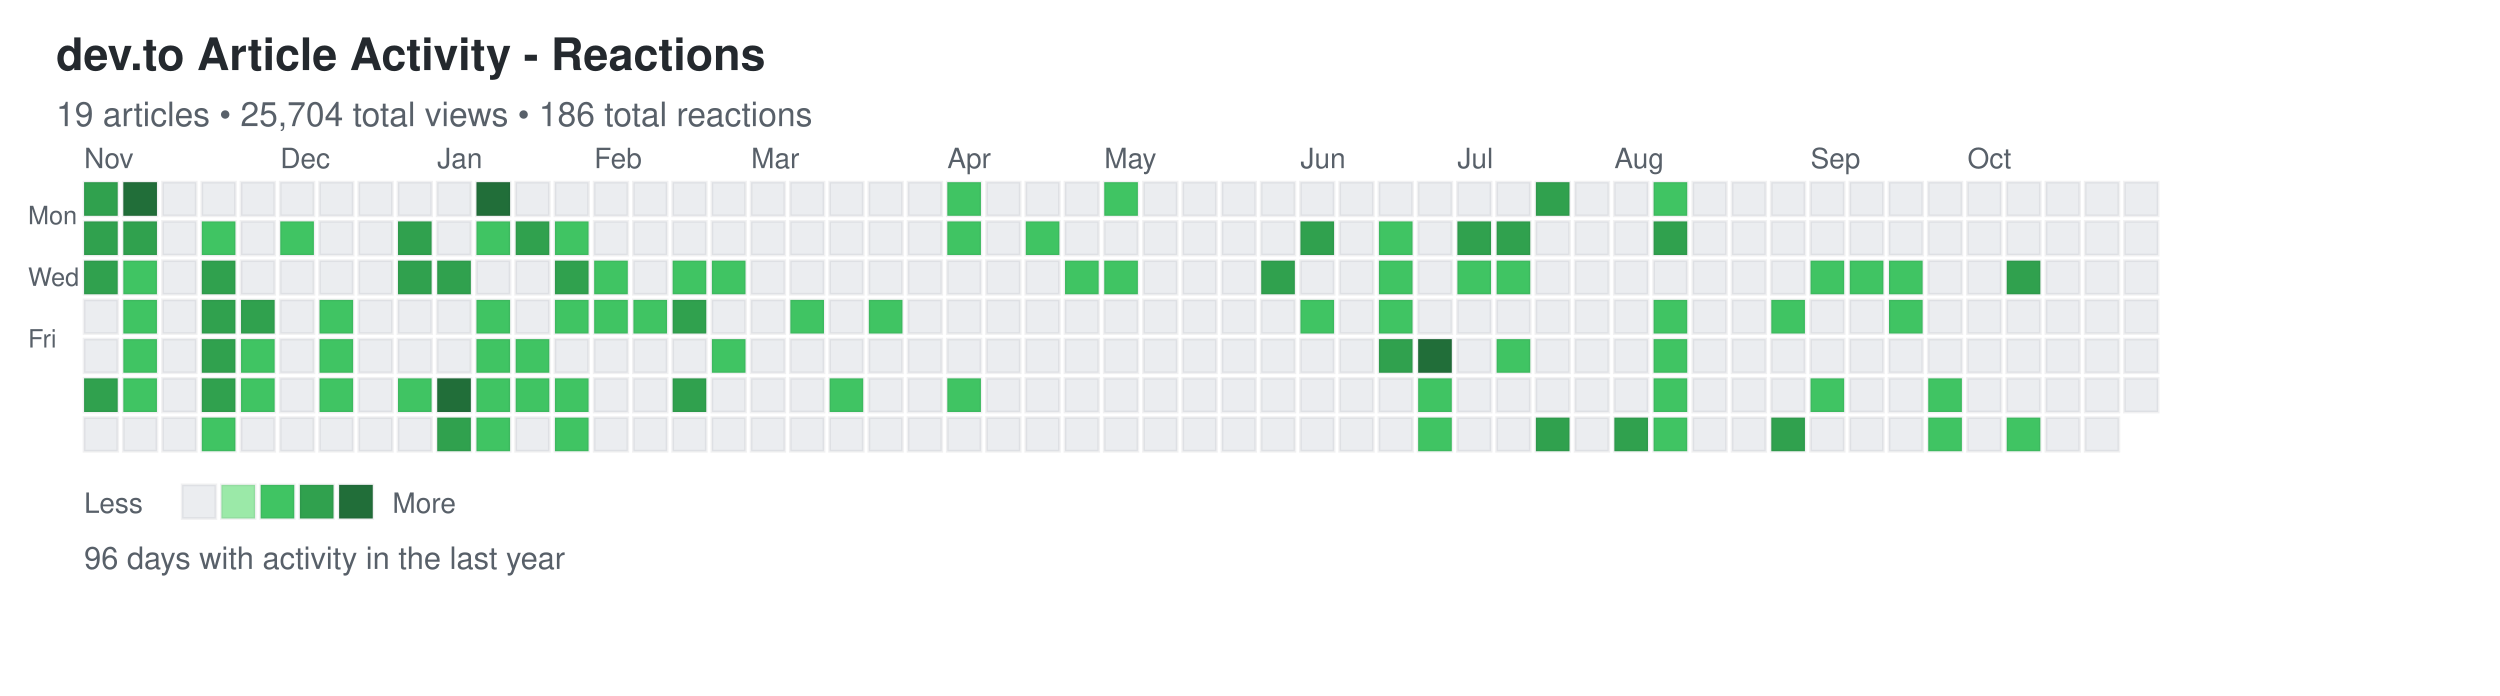
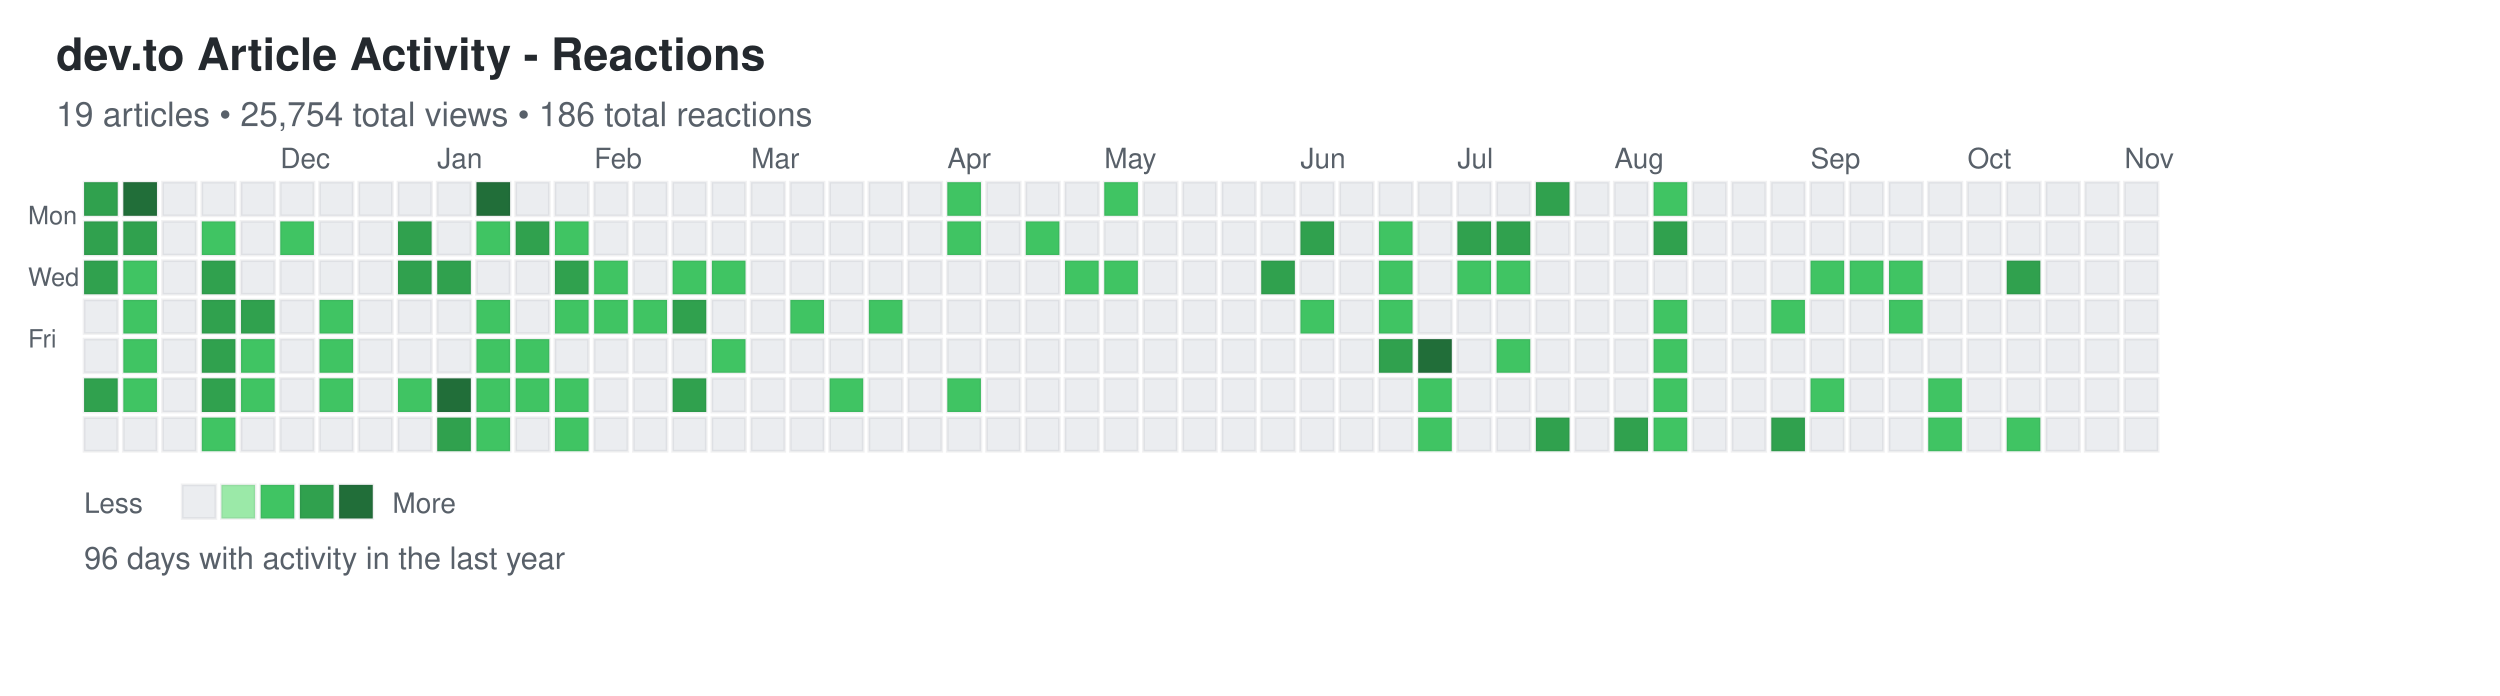
<svg xmlns="http://www.w3.org/2000/svg" width="892" height="248">
  <defs>
    <style>
.day { stroke: rgba(27,31,35,0.06); stroke-width: 1px; cursor: pointer; }
.day:hover { stroke: rgba(27,31,35,0.3); stroke-width: 2px; }
.month-label { font-family: -apple-system, BlinkMacSystemFont, "Segoe UI", Helvetica, Arial, sans-serif; font-size: 10px; fill: #586069; }
.day-label { font-family: -apple-system, BlinkMacSystemFont, "Segoe UI", Helvetica, Arial, sans-serif; font-size: 9px; fill: #586069; }
.title { font-family: -apple-system, BlinkMacSystemFont, "Segoe UI", Helvetica, Arial, sans-serif; font-size: 16px; font-weight: 600; fill: #24292e; }
.subtitle { font-family: -apple-system, BlinkMacSystemFont, "Segoe UI", Helvetica, Arial, sans-serif; font-size: 12px; fill: #586069; }
.stats { font-family: -apple-system, BlinkMacSystemFont, "Segoe UI", Helvetica, Arial, sans-serif; font-size: 11px; fill: #586069; }
.legend-text { font-family: -apple-system, BlinkMacSystemFont, "Segoe UI", Helvetica, Arial, sans-serif; font-size: 10px; fill: #586069; }
</style>
  </defs>
  <text x="20" y="25" class="title">dev.to Article Activity - Reactions</text>
-   <text x="20" y="45" class="subtitle">19 articles • 25,704 total views • 186 total reactions</text>
+   <text x="20" y="45" class="subtitle">19 articles • 25,754 total views • 186 total reactions</text>
  <text x="10" y="80" class="day-label">Mon</text>
  <text x="10" y="102" class="day-label">Wed</text>
  <text x="10" y="124" class="day-label">Fri</text>
  <rect x="30" y="65" width="12" height="12" fill="#30a14e" class="day" data-date="2024-10-27" data-level="3" />
  <rect x="30" y="79" width="12" height="12" fill="#30a14e" class="day" data-date="2024-10-28" data-level="3" />
  <rect x="30" y="93" width="12" height="12" fill="#30a14e" class="day" data-date="2024-10-29" data-level="3" />
  <rect x="30" y="107" width="12" height="12" fill="#ebedf0" class="day" data-date="2024-10-30" data-level="0" />
  <rect x="30" y="121" width="12" height="12" fill="#ebedf0" class="day" data-date="2024-10-31" data-level="0" />
  <rect x="30" y="135" width="12" height="12" fill="#30a14e" class="day" data-date="2024-11-01" data-level="3" />
  <rect x="30" y="149" width="12" height="12" fill="#ebedf0" class="day" data-date="2024-11-02" data-level="0" />
  <rect x="44" y="65" width="12" height="12" fill="#216e39" class="day" data-date="2024-11-03" data-level="4" />
  <rect x="44" y="79" width="12" height="12" fill="#30a14e" class="day" data-date="2024-11-04" data-level="3" />
  <rect x="44" y="93" width="12" height="12" fill="#40c463" class="day" data-date="2024-11-05" data-level="2" />
  <rect x="44" y="107" width="12" height="12" fill="#40c463" class="day" data-date="2024-11-06" data-level="2" />
  <rect x="44" y="121" width="12" height="12" fill="#40c463" class="day" data-date="2024-11-07" data-level="2" />
  <rect x="44" y="135" width="12" height="12" fill="#40c463" class="day" data-date="2024-11-08" data-level="2" />
  <rect x="44" y="149" width="12" height="12" fill="#ebedf0" class="day" data-date="2024-11-09" data-level="0" />
  <rect x="58" y="65" width="12" height="12" fill="#ebedf0" class="day" data-date="2024-11-10" data-level="0" />
  <rect x="58" y="79" width="12" height="12" fill="#ebedf0" class="day" data-date="2024-11-11" data-level="0" />
  <rect x="58" y="93" width="12" height="12" fill="#ebedf0" class="day" data-date="2024-11-12" data-level="0" />
  <rect x="58" y="107" width="12" height="12" fill="#ebedf0" class="day" data-date="2024-11-13" data-level="0" />
  <rect x="58" y="121" width="12" height="12" fill="#ebedf0" class="day" data-date="2024-11-14" data-level="0" />
  <rect x="58" y="135" width="12" height="12" fill="#ebedf0" class="day" data-date="2024-11-15" data-level="0" />
  <rect x="58" y="149" width="12" height="12" fill="#ebedf0" class="day" data-date="2024-11-16" data-level="0" />
  <rect x="72" y="65" width="12" height="12" fill="#ebedf0" class="day" data-date="2024-11-17" data-level="0" />
  <rect x="72" y="79" width="12" height="12" fill="#40c463" class="day" data-date="2024-11-18" data-level="2" />
  <rect x="72" y="93" width="12" height="12" fill="#30a14e" class="day" data-date="2024-11-19" data-level="3" />
  <rect x="72" y="107" width="12" height="12" fill="#30a14e" class="day" data-date="2024-11-20" data-level="3" />
  <rect x="72" y="121" width="12" height="12" fill="#30a14e" class="day" data-date="2024-11-21" data-level="3" />
  <rect x="72" y="135" width="12" height="12" fill="#30a14e" class="day" data-date="2024-11-22" data-level="3" />
  <rect x="72" y="149" width="12" height="12" fill="#40c463" class="day" data-date="2024-11-23" data-level="2" />
  <rect x="86" y="65" width="12" height="12" fill="#ebedf0" class="day" data-date="2024-11-24" data-level="0" />
  <rect x="86" y="79" width="12" height="12" fill="#ebedf0" class="day" data-date="2024-11-25" data-level="0" />
  <rect x="86" y="93" width="12" height="12" fill="#ebedf0" class="day" data-date="2024-11-26" data-level="0" />
  <rect x="86" y="107" width="12" height="12" fill="#30a14e" class="day" data-date="2024-11-27" data-level="3" />
  <rect x="86" y="121" width="12" height="12" fill="#40c463" class="day" data-date="2024-11-28" data-level="2" />
  <rect x="86" y="135" width="12" height="12" fill="#40c463" class="day" data-date="2024-11-29" data-level="2" />
  <rect x="86" y="149" width="12" height="12" fill="#ebedf0" class="day" data-date="2024-11-30" data-level="0" />
  <rect x="100" y="65" width="12" height="12" fill="#ebedf0" class="day" data-date="2024-12-01" data-level="0" />
  <rect x="100" y="79" width="12" height="12" fill="#40c463" class="day" data-date="2024-12-02" data-level="2" />
  <rect x="100" y="93" width="12" height="12" fill="#ebedf0" class="day" data-date="2024-12-03" data-level="0" />
  <rect x="100" y="107" width="12" height="12" fill="#ebedf0" class="day" data-date="2024-12-04" data-level="0" />
  <rect x="100" y="121" width="12" height="12" fill="#ebedf0" class="day" data-date="2024-12-05" data-level="0" />
  <rect x="100" y="135" width="12" height="12" fill="#ebedf0" class="day" data-date="2024-12-06" data-level="0" />
  <rect x="100" y="149" width="12" height="12" fill="#ebedf0" class="day" data-date="2024-12-07" data-level="0" />
  <rect x="114" y="65" width="12" height="12" fill="#ebedf0" class="day" data-date="2024-12-08" data-level="0" />
  <rect x="114" y="79" width="12" height="12" fill="#ebedf0" class="day" data-date="2024-12-09" data-level="0" />
  <rect x="114" y="93" width="12" height="12" fill="#ebedf0" class="day" data-date="2024-12-10" data-level="0" />
  <rect x="114" y="107" width="12" height="12" fill="#40c463" class="day" data-date="2024-12-11" data-level="2" />
  <rect x="114" y="121" width="12" height="12" fill="#40c463" class="day" data-date="2024-12-12" data-level="2" />
  <rect x="114" y="135" width="12" height="12" fill="#40c463" class="day" data-date="2024-12-13" data-level="2" />
  <rect x="114" y="149" width="12" height="12" fill="#ebedf0" class="day" data-date="2024-12-14" data-level="0" />
  <rect x="128" y="65" width="12" height="12" fill="#ebedf0" class="day" data-date="2024-12-15" data-level="0" />
  <rect x="128" y="79" width="12" height="12" fill="#ebedf0" class="day" data-date="2024-12-16" data-level="0" />
  <rect x="128" y="93" width="12" height="12" fill="#ebedf0" class="day" data-date="2024-12-17" data-level="0" />
  <rect x="128" y="107" width="12" height="12" fill="#ebedf0" class="day" data-date="2024-12-18" data-level="0" />
  <rect x="128" y="121" width="12" height="12" fill="#ebedf0" class="day" data-date="2024-12-19" data-level="0" />
  <rect x="128" y="135" width="12" height="12" fill="#ebedf0" class="day" data-date="2024-12-20" data-level="0" />
  <rect x="128" y="149" width="12" height="12" fill="#ebedf0" class="day" data-date="2024-12-21" data-level="0" />
  <rect x="142" y="65" width="12" height="12" fill="#ebedf0" class="day" data-date="2024-12-22" data-level="0" />
  <rect x="142" y="79" width="12" height="12" fill="#30a14e" class="day" data-date="2024-12-23" data-level="3" />
  <rect x="142" y="93" width="12" height="12" fill="#30a14e" class="day" data-date="2024-12-24" data-level="3" />
  <rect x="142" y="107" width="12" height="12" fill="#ebedf0" class="day" data-date="2024-12-25" data-level="0" />
  <rect x="142" y="121" width="12" height="12" fill="#ebedf0" class="day" data-date="2024-12-26" data-level="0" />
  <rect x="142" y="135" width="12" height="12" fill="#40c463" class="day" data-date="2024-12-27" data-level="2" />
  <rect x="142" y="149" width="12" height="12" fill="#ebedf0" class="day" data-date="2024-12-28" data-level="0" />
  <rect x="156" y="65" width="12" height="12" fill="#ebedf0" class="day" data-date="2024-12-29" data-level="0" />
  <rect x="156" y="79" width="12" height="12" fill="#ebedf0" class="day" data-date="2024-12-30" data-level="0" />
  <rect x="156" y="93" width="12" height="12" fill="#30a14e" class="day" data-date="2024-12-31" data-level="3" />
  <rect x="156" y="107" width="12" height="12" fill="#ebedf0" class="day" data-date="2025-01-01" data-level="0" />
  <rect x="156" y="121" width="12" height="12" fill="#ebedf0" class="day" data-date="2025-01-02" data-level="0" />
  <rect x="156" y="135" width="12" height="12" fill="#216e39" class="day" data-date="2025-01-03" data-level="4" />
  <rect x="156" y="149" width="12" height="12" fill="#30a14e" class="day" data-date="2025-01-04" data-level="3" />
  <rect x="170" y="65" width="12" height="12" fill="#216e39" class="day" data-date="2025-01-05" data-level="4" />
  <rect x="170" y="79" width="12" height="12" fill="#40c463" class="day" data-date="2025-01-06" data-level="2" />
  <rect x="170" y="93" width="12" height="12" fill="#ebedf0" class="day" data-date="2025-01-07" data-level="0" />
  <rect x="170" y="107" width="12" height="12" fill="#40c463" class="day" data-date="2025-01-08" data-level="2" />
  <rect x="170" y="121" width="12" height="12" fill="#40c463" class="day" data-date="2025-01-09" data-level="2" />
  <rect x="170" y="135" width="12" height="12" fill="#40c463" class="day" data-date="2025-01-10" data-level="2" />
  <rect x="170" y="149" width="12" height="12" fill="#40c463" class="day" data-date="2025-01-11" data-level="2" />
  <rect x="184" y="65" width="12" height="12" fill="#ebedf0" class="day" data-date="2025-01-12" data-level="0" />
  <rect x="184" y="79" width="12" height="12" fill="#30a14e" class="day" data-date="2025-01-13" data-level="3" />
  <rect x="184" y="93" width="12" height="12" fill="#ebedf0" class="day" data-date="2025-01-14" data-level="0" />
  <rect x="184" y="107" width="12" height="12" fill="#ebedf0" class="day" data-date="2025-01-15" data-level="0" />
  <rect x="184" y="121" width="12" height="12" fill="#40c463" class="day" data-date="2025-01-16" data-level="2" />
  <rect x="184" y="135" width="12" height="12" fill="#40c463" class="day" data-date="2025-01-17" data-level="2" />
  <rect x="184" y="149" width="12" height="12" fill="#ebedf0" class="day" data-date="2025-01-18" data-level="0" />
  <rect x="198" y="65" width="12" height="12" fill="#ebedf0" class="day" data-date="2025-01-19" data-level="0" />
  <rect x="198" y="79" width="12" height="12" fill="#40c463" class="day" data-date="2025-01-20" data-level="2" />
  <rect x="198" y="93" width="12" height="12" fill="#30a14e" class="day" data-date="2025-01-21" data-level="3" />
  <rect x="198" y="107" width="12" height="12" fill="#40c463" class="day" data-date="2025-01-22" data-level="2" />
  <rect x="198" y="121" width="12" height="12" fill="#ebedf0" class="day" data-date="2025-01-23" data-level="0" />
  <rect x="198" y="135" width="12" height="12" fill="#40c463" class="day" data-date="2025-01-24" data-level="2" />
  <rect x="198" y="149" width="12" height="12" fill="#40c463" class="day" data-date="2025-01-25" data-level="2" />
  <rect x="212" y="65" width="12" height="12" fill="#ebedf0" class="day" data-date="2025-01-26" data-level="0" />
  <rect x="212" y="79" width="12" height="12" fill="#ebedf0" class="day" data-date="2025-01-27" data-level="0" />
  <rect x="212" y="93" width="12" height="12" fill="#40c463" class="day" data-date="2025-01-28" data-level="2" />
  <rect x="212" y="107" width="12" height="12" fill="#40c463" class="day" data-date="2025-01-29" data-level="2" />
  <rect x="212" y="121" width="12" height="12" fill="#ebedf0" class="day" data-date="2025-01-30" data-level="0" />
  <rect x="212" y="135" width="12" height="12" fill="#ebedf0" class="day" data-date="2025-01-31" data-level="0" />
  <rect x="212" y="149" width="12" height="12" fill="#ebedf0" class="day" data-date="2025-02-01" data-level="0" />
  <rect x="226" y="65" width="12" height="12" fill="#ebedf0" class="day" data-date="2025-02-02" data-level="0" />
  <rect x="226" y="79" width="12" height="12" fill="#ebedf0" class="day" data-date="2025-02-03" data-level="0" />
  <rect x="226" y="93" width="12" height="12" fill="#ebedf0" class="day" data-date="2025-02-04" data-level="0" />
  <rect x="226" y="107" width="12" height="12" fill="#40c463" class="day" data-date="2025-02-05" data-level="2" />
  <rect x="226" y="121" width="12" height="12" fill="#ebedf0" class="day" data-date="2025-02-06" data-level="0" />
  <rect x="226" y="135" width="12" height="12" fill="#ebedf0" class="day" data-date="2025-02-07" data-level="0" />
  <rect x="226" y="149" width="12" height="12" fill="#ebedf0" class="day" data-date="2025-02-08" data-level="0" />
  <rect x="240" y="65" width="12" height="12" fill="#ebedf0" class="day" data-date="2025-02-09" data-level="0" />
  <rect x="240" y="79" width="12" height="12" fill="#ebedf0" class="day" data-date="2025-02-10" data-level="0" />
  <rect x="240" y="93" width="12" height="12" fill="#40c463" class="day" data-date="2025-02-11" data-level="2" />
  <rect x="240" y="107" width="12" height="12" fill="#30a14e" class="day" data-date="2025-02-12" data-level="3" />
  <rect x="240" y="121" width="12" height="12" fill="#ebedf0" class="day" data-date="2025-02-13" data-level="0" />
  <rect x="240" y="135" width="12" height="12" fill="#30a14e" class="day" data-date="2025-02-14" data-level="3" />
  <rect x="240" y="149" width="12" height="12" fill="#ebedf0" class="day" data-date="2025-02-15" data-level="0" />
  <rect x="254" y="65" width="12" height="12" fill="#ebedf0" class="day" data-date="2025-02-16" data-level="0" />
  <rect x="254" y="79" width="12" height="12" fill="#ebedf0" class="day" data-date="2025-02-17" data-level="0" />
  <rect x="254" y="93" width="12" height="12" fill="#40c463" class="day" data-date="2025-02-18" data-level="2" />
  <rect x="254" y="107" width="12" height="12" fill="#ebedf0" class="day" data-date="2025-02-19" data-level="0" />
  <rect x="254" y="121" width="12" height="12" fill="#40c463" class="day" data-date="2025-02-20" data-level="2" />
  <rect x="254" y="135" width="12" height="12" fill="#ebedf0" class="day" data-date="2025-02-21" data-level="0" />
  <rect x="254" y="149" width="12" height="12" fill="#ebedf0" class="day" data-date="2025-02-22" data-level="0" />
  <rect x="268" y="65" width="12" height="12" fill="#ebedf0" class="day" data-date="2025-02-23" data-level="0" />
  <rect x="268" y="79" width="12" height="12" fill="#ebedf0" class="day" data-date="2025-02-24" data-level="0" />
  <rect x="268" y="93" width="12" height="12" fill="#ebedf0" class="day" data-date="2025-02-25" data-level="0" />
  <rect x="268" y="107" width="12" height="12" fill="#ebedf0" class="day" data-date="2025-02-26" data-level="0" />
  <rect x="268" y="121" width="12" height="12" fill="#ebedf0" class="day" data-date="2025-02-27" data-level="0" />
  <rect x="268" y="135" width="12" height="12" fill="#ebedf0" class="day" data-date="2025-02-28" data-level="0" />
  <rect x="268" y="149" width="12" height="12" fill="#ebedf0" class="day" data-date="2025-03-01" data-level="0" />
  <rect x="282" y="65" width="12" height="12" fill="#ebedf0" class="day" data-date="2025-03-02" data-level="0" />
  <rect x="282" y="79" width="12" height="12" fill="#ebedf0" class="day" data-date="2025-03-03" data-level="0" />
  <rect x="282" y="93" width="12" height="12" fill="#ebedf0" class="day" data-date="2025-03-04" data-level="0" />
  <rect x="282" y="107" width="12" height="12" fill="#40c463" class="day" data-date="2025-03-05" data-level="2" />
  <rect x="282" y="121" width="12" height="12" fill="#ebedf0" class="day" data-date="2025-03-06" data-level="0" />
  <rect x="282" y="135" width="12" height="12" fill="#ebedf0" class="day" data-date="2025-03-07" data-level="0" />
  <rect x="282" y="149" width="12" height="12" fill="#ebedf0" class="day" data-date="2025-03-08" data-level="0" />
  <rect x="296" y="65" width="12" height="12" fill="#ebedf0" class="day" data-date="2025-03-09" data-level="0" />
  <rect x="296" y="79" width="12" height="12" fill="#ebedf0" class="day" data-date="2025-03-10" data-level="0" />
  <rect x="296" y="93" width="12" height="12" fill="#ebedf0" class="day" data-date="2025-03-11" data-level="0" />
  <rect x="296" y="107" width="12" height="12" fill="#ebedf0" class="day" data-date="2025-03-12" data-level="0" />
  <rect x="296" y="121" width="12" height="12" fill="#ebedf0" class="day" data-date="2025-03-13" data-level="0" />
  <rect x="296" y="135" width="12" height="12" fill="#40c463" class="day" data-date="2025-03-14" data-level="2" />
  <rect x="296" y="149" width="12" height="12" fill="#ebedf0" class="day" data-date="2025-03-15" data-level="0" />
  <rect x="310" y="65" width="12" height="12" fill="#ebedf0" class="day" data-date="2025-03-16" data-level="0" />
  <rect x="310" y="79" width="12" height="12" fill="#ebedf0" class="day" data-date="2025-03-17" data-level="0" />
  <rect x="310" y="93" width="12" height="12" fill="#ebedf0" class="day" data-date="2025-03-18" data-level="0" />
  <rect x="310" y="107" width="12" height="12" fill="#40c463" class="day" data-date="2025-03-19" data-level="2" />
  <rect x="310" y="121" width="12" height="12" fill="#ebedf0" class="day" data-date="2025-03-20" data-level="0" />
  <rect x="310" y="135" width="12" height="12" fill="#ebedf0" class="day" data-date="2025-03-21" data-level="0" />
  <rect x="310" y="149" width="12" height="12" fill="#ebedf0" class="day" data-date="2025-03-22" data-level="0" />
  <rect x="324" y="65" width="12" height="12" fill="#ebedf0" class="day" data-date="2025-03-23" data-level="0" />
  <rect x="324" y="79" width="12" height="12" fill="#ebedf0" class="day" data-date="2025-03-24" data-level="0" />
  <rect x="324" y="93" width="12" height="12" fill="#ebedf0" class="day" data-date="2025-03-25" data-level="0" />
  <rect x="324" y="107" width="12" height="12" fill="#ebedf0" class="day" data-date="2025-03-26" data-level="0" />
  <rect x="324" y="121" width="12" height="12" fill="#ebedf0" class="day" data-date="2025-03-27" data-level="0" />
  <rect x="324" y="135" width="12" height="12" fill="#ebedf0" class="day" data-date="2025-03-28" data-level="0" />
  <rect x="324" y="149" width="12" height="12" fill="#ebedf0" class="day" data-date="2025-03-29" data-level="0" />
  <rect x="338" y="65" width="12" height="12" fill="#40c463" class="day" data-date="2025-03-30" data-level="2" />
  <rect x="338" y="79" width="12" height="12" fill="#40c463" class="day" data-date="2025-03-31" data-level="2" />
  <rect x="338" y="93" width="12" height="12" fill="#ebedf0" class="day" data-date="2025-04-01" data-level="0" />
  <rect x="338" y="107" width="12" height="12" fill="#ebedf0" class="day" data-date="2025-04-02" data-level="0" />
  <rect x="338" y="121" width="12" height="12" fill="#ebedf0" class="day" data-date="2025-04-03" data-level="0" />
  <rect x="338" y="135" width="12" height="12" fill="#40c463" class="day" data-date="2025-04-04" data-level="2" />
  <rect x="338" y="149" width="12" height="12" fill="#ebedf0" class="day" data-date="2025-04-05" data-level="0" />
  <rect x="352" y="65" width="12" height="12" fill="#ebedf0" class="day" data-date="2025-04-06" data-level="0" />
  <rect x="352" y="79" width="12" height="12" fill="#ebedf0" class="day" data-date="2025-04-07" data-level="0" />
  <rect x="352" y="93" width="12" height="12" fill="#ebedf0" class="day" data-date="2025-04-08" data-level="0" />
  <rect x="352" y="107" width="12" height="12" fill="#ebedf0" class="day" data-date="2025-04-09" data-level="0" />
  <rect x="352" y="121" width="12" height="12" fill="#ebedf0" class="day" data-date="2025-04-10" data-level="0" />
  <rect x="352" y="135" width="12" height="12" fill="#ebedf0" class="day" data-date="2025-04-11" data-level="0" />
  <rect x="352" y="149" width="12" height="12" fill="#ebedf0" class="day" data-date="2025-04-12" data-level="0" />
  <rect x="366" y="65" width="12" height="12" fill="#ebedf0" class="day" data-date="2025-04-13" data-level="0" />
  <rect x="366" y="79" width="12" height="12" fill="#40c463" class="day" data-date="2025-04-14" data-level="2" />
  <rect x="366" y="93" width="12" height="12" fill="#ebedf0" class="day" data-date="2025-04-15" data-level="0" />
  <rect x="366" y="107" width="12" height="12" fill="#ebedf0" class="day" data-date="2025-04-16" data-level="0" />
  <rect x="366" y="121" width="12" height="12" fill="#ebedf0" class="day" data-date="2025-04-17" data-level="0" />
  <rect x="366" y="135" width="12" height="12" fill="#ebedf0" class="day" data-date="2025-04-18" data-level="0" />
  <rect x="366" y="149" width="12" height="12" fill="#ebedf0" class="day" data-date="2025-04-19" data-level="0" />
  <rect x="380" y="65" width="12" height="12" fill="#ebedf0" class="day" data-date="2025-04-20" data-level="0" />
  <rect x="380" y="79" width="12" height="12" fill="#ebedf0" class="day" data-date="2025-04-21" data-level="0" />
  <rect x="380" y="93" width="12" height="12" fill="#40c463" class="day" data-date="2025-04-22" data-level="2" />
  <rect x="380" y="107" width="12" height="12" fill="#ebedf0" class="day" data-date="2025-04-23" data-level="0" />
  <rect x="380" y="121" width="12" height="12" fill="#ebedf0" class="day" data-date="2025-04-24" data-level="0" />
  <rect x="380" y="135" width="12" height="12" fill="#ebedf0" class="day" data-date="2025-04-25" data-level="0" />
  <rect x="380" y="149" width="12" height="12" fill="#ebedf0" class="day" data-date="2025-04-26" data-level="0" />
  <rect x="394" y="65" width="12" height="12" fill="#40c463" class="day" data-date="2025-04-27" data-level="2" />
  <rect x="394" y="79" width="12" height="12" fill="#ebedf0" class="day" data-date="2025-04-28" data-level="0" />
  <rect x="394" y="93" width="12" height="12" fill="#40c463" class="day" data-date="2025-04-29" data-level="2" />
  <rect x="394" y="107" width="12" height="12" fill="#ebedf0" class="day" data-date="2025-04-30" data-level="0" />
  <rect x="394" y="121" width="12" height="12" fill="#ebedf0" class="day" data-date="2025-05-01" data-level="0" />
  <rect x="394" y="135" width="12" height="12" fill="#ebedf0" class="day" data-date="2025-05-02" data-level="0" />
  <rect x="394" y="149" width="12" height="12" fill="#ebedf0" class="day" data-date="2025-05-03" data-level="0" />
  <rect x="408" y="65" width="12" height="12" fill="#ebedf0" class="day" data-date="2025-05-04" data-level="0" />
  <rect x="408" y="79" width="12" height="12" fill="#ebedf0" class="day" data-date="2025-05-05" data-level="0" />
  <rect x="408" y="93" width="12" height="12" fill="#ebedf0" class="day" data-date="2025-05-06" data-level="0" />
  <rect x="408" y="107" width="12" height="12" fill="#ebedf0" class="day" data-date="2025-05-07" data-level="0" />
  <rect x="408" y="121" width="12" height="12" fill="#ebedf0" class="day" data-date="2025-05-08" data-level="0" />
  <rect x="408" y="135" width="12" height="12" fill="#ebedf0" class="day" data-date="2025-05-09" data-level="0" />
  <rect x="408" y="149" width="12" height="12" fill="#ebedf0" class="day" data-date="2025-05-10" data-level="0" />
  <rect x="422" y="65" width="12" height="12" fill="#ebedf0" class="day" data-date="2025-05-11" data-level="0" />
  <rect x="422" y="79" width="12" height="12" fill="#ebedf0" class="day" data-date="2025-05-12" data-level="0" />
  <rect x="422" y="93" width="12" height="12" fill="#ebedf0" class="day" data-date="2025-05-13" data-level="0" />
  <rect x="422" y="107" width="12" height="12" fill="#ebedf0" class="day" data-date="2025-05-14" data-level="0" />
  <rect x="422" y="121" width="12" height="12" fill="#ebedf0" class="day" data-date="2025-05-15" data-level="0" />
  <rect x="422" y="135" width="12" height="12" fill="#ebedf0" class="day" data-date="2025-05-16" data-level="0" />
  <rect x="422" y="149" width="12" height="12" fill="#ebedf0" class="day" data-date="2025-05-17" data-level="0" />
  <rect x="436" y="65" width="12" height="12" fill="#ebedf0" class="day" data-date="2025-05-18" data-level="0" />
  <rect x="436" y="79" width="12" height="12" fill="#ebedf0" class="day" data-date="2025-05-19" data-level="0" />
  <rect x="436" y="93" width="12" height="12" fill="#ebedf0" class="day" data-date="2025-05-20" data-level="0" />
  <rect x="436" y="107" width="12" height="12" fill="#ebedf0" class="day" data-date="2025-05-21" data-level="0" />
  <rect x="436" y="121" width="12" height="12" fill="#ebedf0" class="day" data-date="2025-05-22" data-level="0" />
  <rect x="436" y="135" width="12" height="12" fill="#ebedf0" class="day" data-date="2025-05-23" data-level="0" />
  <rect x="436" y="149" width="12" height="12" fill="#ebedf0" class="day" data-date="2025-05-24" data-level="0" />
  <rect x="450" y="65" width="12" height="12" fill="#ebedf0" class="day" data-date="2025-05-25" data-level="0" />
  <rect x="450" y="79" width="12" height="12" fill="#ebedf0" class="day" data-date="2025-05-26" data-level="0" />
  <rect x="450" y="93" width="12" height="12" fill="#30a14e" class="day" data-date="2025-05-27" data-level="3" />
  <rect x="450" y="107" width="12" height="12" fill="#ebedf0" class="day" data-date="2025-05-28" data-level="0" />
  <rect x="450" y="121" width="12" height="12" fill="#ebedf0" class="day" data-date="2025-05-29" data-level="0" />
  <rect x="450" y="135" width="12" height="12" fill="#ebedf0" class="day" data-date="2025-05-30" data-level="0" />
  <rect x="450" y="149" width="12" height="12" fill="#ebedf0" class="day" data-date="2025-05-31" data-level="0" />
  <rect x="464" y="65" width="12" height="12" fill="#ebedf0" class="day" data-date="2025-06-01" data-level="0" />
  <rect x="464" y="79" width="12" height="12" fill="#30a14e" class="day" data-date="2025-06-02" data-level="3" />
  <rect x="464" y="93" width="12" height="12" fill="#ebedf0" class="day" data-date="2025-06-03" data-level="0" />
  <rect x="464" y="107" width="12" height="12" fill="#40c463" class="day" data-date="2025-06-04" data-level="2" />
  <rect x="464" y="121" width="12" height="12" fill="#ebedf0" class="day" data-date="2025-06-05" data-level="0" />
  <rect x="464" y="135" width="12" height="12" fill="#ebedf0" class="day" data-date="2025-06-06" data-level="0" />
  <rect x="464" y="149" width="12" height="12" fill="#ebedf0" class="day" data-date="2025-06-07" data-level="0" />
  <rect x="478" y="65" width="12" height="12" fill="#ebedf0" class="day" data-date="2025-06-08" data-level="0" />
  <rect x="478" y="79" width="12" height="12" fill="#ebedf0" class="day" data-date="2025-06-09" data-level="0" />
  <rect x="478" y="93" width="12" height="12" fill="#ebedf0" class="day" data-date="2025-06-10" data-level="0" />
  <rect x="478" y="107" width="12" height="12" fill="#ebedf0" class="day" data-date="2025-06-11" data-level="0" />
  <rect x="478" y="121" width="12" height="12" fill="#ebedf0" class="day" data-date="2025-06-12" data-level="0" />
  <rect x="478" y="135" width="12" height="12" fill="#ebedf0" class="day" data-date="2025-06-13" data-level="0" />
  <rect x="478" y="149" width="12" height="12" fill="#ebedf0" class="day" data-date="2025-06-14" data-level="0" />
  <rect x="492" y="65" width="12" height="12" fill="#ebedf0" class="day" data-date="2025-06-15" data-level="0" />
  <rect x="492" y="79" width="12" height="12" fill="#40c463" class="day" data-date="2025-06-16" data-level="2" />
  <rect x="492" y="93" width="12" height="12" fill="#40c463" class="day" data-date="2025-06-17" data-level="2" />
  <rect x="492" y="107" width="12" height="12" fill="#40c463" class="day" data-date="2025-06-18" data-level="2" />
  <rect x="492" y="121" width="12" height="12" fill="#30a14e" class="day" data-date="2025-06-19" data-level="3" />
  <rect x="492" y="135" width="12" height="12" fill="#ebedf0" class="day" data-date="2025-06-20" data-level="0" />
  <rect x="492" y="149" width="12" height="12" fill="#ebedf0" class="day" data-date="2025-06-21" data-level="0" />
  <rect x="506" y="65" width="12" height="12" fill="#ebedf0" class="day" data-date="2025-06-22" data-level="0" />
  <rect x="506" y="79" width="12" height="12" fill="#ebedf0" class="day" data-date="2025-06-23" data-level="0" />
  <rect x="506" y="93" width="12" height="12" fill="#ebedf0" class="day" data-date="2025-06-24" data-level="0" />
  <rect x="506" y="107" width="12" height="12" fill="#ebedf0" class="day" data-date="2025-06-25" data-level="0" />
  <rect x="506" y="121" width="12" height="12" fill="#216e39" class="day" data-date="2025-06-26" data-level="4" />
  <rect x="506" y="135" width="12" height="12" fill="#40c463" class="day" data-date="2025-06-27" data-level="2" />
  <rect x="506" y="149" width="12" height="12" fill="#40c463" class="day" data-date="2025-06-28" data-level="2" />
  <rect x="520" y="65" width="12" height="12" fill="#ebedf0" class="day" data-date="2025-06-29" data-level="0" />
  <rect x="520" y="79" width="12" height="12" fill="#30a14e" class="day" data-date="2025-06-30" data-level="3" />
  <rect x="520" y="93" width="12" height="12" fill="#40c463" class="day" data-date="2025-07-01" data-level="2" />
  <rect x="520" y="107" width="12" height="12" fill="#ebedf0" class="day" data-date="2025-07-02" data-level="0" />
  <rect x="520" y="121" width="12" height="12" fill="#ebedf0" class="day" data-date="2025-07-03" data-level="0" />
  <rect x="520" y="135" width="12" height="12" fill="#ebedf0" class="day" data-date="2025-07-04" data-level="0" />
  <rect x="520" y="149" width="12" height="12" fill="#ebedf0" class="day" data-date="2025-07-05" data-level="0" />
  <rect x="534" y="65" width="12" height="12" fill="#ebedf0" class="day" data-date="2025-07-06" data-level="0" />
  <rect x="534" y="79" width="12" height="12" fill="#30a14e" class="day" data-date="2025-07-07" data-level="3" />
  <rect x="534" y="93" width="12" height="12" fill="#40c463" class="day" data-date="2025-07-08" data-level="2" />
  <rect x="534" y="107" width="12" height="12" fill="#ebedf0" class="day" data-date="2025-07-09" data-level="0" />
  <rect x="534" y="121" width="12" height="12" fill="#40c463" class="day" data-date="2025-07-10" data-level="2" />
  <rect x="534" y="135" width="12" height="12" fill="#ebedf0" class="day" data-date="2025-07-11" data-level="0" />
  <rect x="534" y="149" width="12" height="12" fill="#ebedf0" class="day" data-date="2025-07-12" data-level="0" />
  <rect x="548" y="65" width="12" height="12" fill="#30a14e" class="day" data-date="2025-07-13" data-level="3" />
  <rect x="548" y="79" width="12" height="12" fill="#ebedf0" class="day" data-date="2025-07-14" data-level="0" />
  <rect x="548" y="93" width="12" height="12" fill="#ebedf0" class="day" data-date="2025-07-15" data-level="0" />
  <rect x="548" y="107" width="12" height="12" fill="#ebedf0" class="day" data-date="2025-07-16" data-level="0" />
  <rect x="548" y="121" width="12" height="12" fill="#ebedf0" class="day" data-date="2025-07-17" data-level="0" />
  <rect x="548" y="135" width="12" height="12" fill="#ebedf0" class="day" data-date="2025-07-18" data-level="0" />
  <rect x="548" y="149" width="12" height="12" fill="#30a14e" class="day" data-date="2025-07-19" data-level="3" />
  <rect x="562" y="65" width="12" height="12" fill="#ebedf0" class="day" data-date="2025-07-20" data-level="0" />
  <rect x="562" y="79" width="12" height="12" fill="#ebedf0" class="day" data-date="2025-07-21" data-level="0" />
  <rect x="562" y="93" width="12" height="12" fill="#ebedf0" class="day" data-date="2025-07-22" data-level="0" />
  <rect x="562" y="107" width="12" height="12" fill="#ebedf0" class="day" data-date="2025-07-23" data-level="0" />
  <rect x="562" y="121" width="12" height="12" fill="#ebedf0" class="day" data-date="2025-07-24" data-level="0" />
  <rect x="562" y="135" width="12" height="12" fill="#ebedf0" class="day" data-date="2025-07-25" data-level="0" />
  <rect x="562" y="149" width="12" height="12" fill="#ebedf0" class="day" data-date="2025-07-26" data-level="0" />
  <rect x="576" y="65" width="12" height="12" fill="#ebedf0" class="day" data-date="2025-07-27" data-level="0" />
  <rect x="576" y="79" width="12" height="12" fill="#ebedf0" class="day" data-date="2025-07-28" data-level="0" />
  <rect x="576" y="93" width="12" height="12" fill="#ebedf0" class="day" data-date="2025-07-29" data-level="0" />
  <rect x="576" y="107" width="12" height="12" fill="#ebedf0" class="day" data-date="2025-07-30" data-level="0" />
  <rect x="576" y="121" width="12" height="12" fill="#ebedf0" class="day" data-date="2025-07-31" data-level="0" />
  <rect x="576" y="135" width="12" height="12" fill="#ebedf0" class="day" data-date="2025-08-01" data-level="0" />
  <rect x="576" y="149" width="12" height="12" fill="#30a14e" class="day" data-date="2025-08-02" data-level="3" />
  <rect x="590" y="65" width="12" height="12" fill="#40c463" class="day" data-date="2025-08-03" data-level="2" />
  <rect x="590" y="79" width="12" height="12" fill="#30a14e" class="day" data-date="2025-08-04" data-level="3" />
  <rect x="590" y="93" width="12" height="12" fill="#ebedf0" class="day" data-date="2025-08-05" data-level="0" />
  <rect x="590" y="107" width="12" height="12" fill="#40c463" class="day" data-date="2025-08-06" data-level="2" />
  <rect x="590" y="121" width="12" height="12" fill="#40c463" class="day" data-date="2025-08-07" data-level="2" />
  <rect x="590" y="135" width="12" height="12" fill="#40c463" class="day" data-date="2025-08-08" data-level="2" />
  <rect x="590" y="149" width="12" height="12" fill="#40c463" class="day" data-date="2025-08-09" data-level="2" />
  <rect x="604" y="65" width="12" height="12" fill="#ebedf0" class="day" data-date="2025-08-10" data-level="0" />
  <rect x="604" y="79" width="12" height="12" fill="#ebedf0" class="day" data-date="2025-08-11" data-level="0" />
  <rect x="604" y="93" width="12" height="12" fill="#ebedf0" class="day" data-date="2025-08-12" data-level="0" />
  <rect x="604" y="107" width="12" height="12" fill="#ebedf0" class="day" data-date="2025-08-13" data-level="0" />
  <rect x="604" y="121" width="12" height="12" fill="#ebedf0" class="day" data-date="2025-08-14" data-level="0" />
  <rect x="604" y="135" width="12" height="12" fill="#ebedf0" class="day" data-date="2025-08-15" data-level="0" />
  <rect x="604" y="149" width="12" height="12" fill="#ebedf0" class="day" data-date="2025-08-16" data-level="0" />
  <rect x="618" y="65" width="12" height="12" fill="#ebedf0" class="day" data-date="2025-08-17" data-level="0" />
  <rect x="618" y="79" width="12" height="12" fill="#ebedf0" class="day" data-date="2025-08-18" data-level="0" />
  <rect x="618" y="93" width="12" height="12" fill="#ebedf0" class="day" data-date="2025-08-19" data-level="0" />
  <rect x="618" y="107" width="12" height="12" fill="#ebedf0" class="day" data-date="2025-08-20" data-level="0" />
  <rect x="618" y="121" width="12" height="12" fill="#ebedf0" class="day" data-date="2025-08-21" data-level="0" />
  <rect x="618" y="135" width="12" height="12" fill="#ebedf0" class="day" data-date="2025-08-22" data-level="0" />
  <rect x="618" y="149" width="12" height="12" fill="#ebedf0" class="day" data-date="2025-08-23" data-level="0" />
  <rect x="632" y="65" width="12" height="12" fill="#ebedf0" class="day" data-date="2025-08-24" data-level="0" />
  <rect x="632" y="79" width="12" height="12" fill="#ebedf0" class="day" data-date="2025-08-25" data-level="0" />
  <rect x="632" y="93" width="12" height="12" fill="#ebedf0" class="day" data-date="2025-08-26" data-level="0" />
  <rect x="632" y="107" width="12" height="12" fill="#40c463" class="day" data-date="2025-08-27" data-level="2" />
  <rect x="632" y="121" width="12" height="12" fill="#ebedf0" class="day" data-date="2025-08-28" data-level="0" />
  <rect x="632" y="135" width="12" height="12" fill="#ebedf0" class="day" data-date="2025-08-29" data-level="0" />
  <rect x="632" y="149" width="12" height="12" fill="#30a14e" class="day" data-date="2025-08-30" data-level="3" />
  <rect x="646" y="65" width="12" height="12" fill="#ebedf0" class="day" data-date="2025-08-31" data-level="0" />
  <rect x="646" y="79" width="12" height="12" fill="#ebedf0" class="day" data-date="2025-09-01" data-level="0" />
  <rect x="646" y="93" width="12" height="12" fill="#40c463" class="day" data-date="2025-09-02" data-level="2" />
  <rect x="646" y="107" width="12" height="12" fill="#ebedf0" class="day" data-date="2025-09-03" data-level="0" />
  <rect x="646" y="121" width="12" height="12" fill="#ebedf0" class="day" data-date="2025-09-04" data-level="0" />
  <rect x="646" y="135" width="12" height="12" fill="#40c463" class="day" data-date="2025-09-05" data-level="2" />
  <rect x="646" y="149" width="12" height="12" fill="#ebedf0" class="day" data-date="2025-09-06" data-level="0" />
  <rect x="660" y="65" width="12" height="12" fill="#ebedf0" class="day" data-date="2025-09-07" data-level="0" />
  <rect x="660" y="79" width="12" height="12" fill="#ebedf0" class="day" data-date="2025-09-08" data-level="0" />
  <rect x="660" y="93" width="12" height="12" fill="#40c463" class="day" data-date="2025-09-09" data-level="2" />
  <rect x="660" y="107" width="12" height="12" fill="#ebedf0" class="day" data-date="2025-09-10" data-level="0" />
  <rect x="660" y="121" width="12" height="12" fill="#ebedf0" class="day" data-date="2025-09-11" data-level="0" />
  <rect x="660" y="135" width="12" height="12" fill="#ebedf0" class="day" data-date="2025-09-12" data-level="0" />
  <rect x="660" y="149" width="12" height="12" fill="#ebedf0" class="day" data-date="2025-09-13" data-level="0" />
  <rect x="674" y="65" width="12" height="12" fill="#ebedf0" class="day" data-date="2025-09-14" data-level="0" />
  <rect x="674" y="79" width="12" height="12" fill="#ebedf0" class="day" data-date="2025-09-15" data-level="0" />
  <rect x="674" y="93" width="12" height="12" fill="#40c463" class="day" data-date="2025-09-16" data-level="2" />
  <rect x="674" y="107" width="12" height="12" fill="#40c463" class="day" data-date="2025-09-17" data-level="2" />
  <rect x="674" y="121" width="12" height="12" fill="#ebedf0" class="day" data-date="2025-09-18" data-level="0" />
  <rect x="674" y="135" width="12" height="12" fill="#ebedf0" class="day" data-date="2025-09-19" data-level="0" />
  <rect x="674" y="149" width="12" height="12" fill="#ebedf0" class="day" data-date="2025-09-20" data-level="0" />
  <rect x="688" y="65" width="12" height="12" fill="#ebedf0" class="day" data-date="2025-09-21" data-level="0" />
  <rect x="688" y="79" width="12" height="12" fill="#ebedf0" class="day" data-date="2025-09-22" data-level="0" />
  <rect x="688" y="93" width="12" height="12" fill="#ebedf0" class="day" data-date="2025-09-23" data-level="0" />
  <rect x="688" y="107" width="12" height="12" fill="#ebedf0" class="day" data-date="2025-09-24" data-level="0" />
  <rect x="688" y="121" width="12" height="12" fill="#ebedf0" class="day" data-date="2025-09-25" data-level="0" />
  <rect x="688" y="135" width="12" height="12" fill="#40c463" class="day" data-date="2025-09-26" data-level="2" />
  <rect x="688" y="149" width="12" height="12" fill="#40c463" class="day" data-date="2025-09-27" data-level="2" />
  <rect x="702" y="65" width="12" height="12" fill="#ebedf0" class="day" data-date="2025-09-28" data-level="0" />
  <rect x="702" y="79" width="12" height="12" fill="#ebedf0" class="day" data-date="2025-09-29" data-level="0" />
  <rect x="702" y="93" width="12" height="12" fill="#ebedf0" class="day" data-date="2025-09-30" data-level="0" />
  <rect x="702" y="107" width="12" height="12" fill="#ebedf0" class="day" data-date="2025-10-01" data-level="0" />
  <rect x="702" y="121" width="12" height="12" fill="#ebedf0" class="day" data-date="2025-10-02" data-level="0" />
  <rect x="702" y="135" width="12" height="12" fill="#ebedf0" class="day" data-date="2025-10-03" data-level="0" />
  <rect x="702" y="149" width="12" height="12" fill="#ebedf0" class="day" data-date="2025-10-04" data-level="0" />
  <rect x="716" y="65" width="12" height="12" fill="#ebedf0" class="day" data-date="2025-10-05" data-level="0" />
  <rect x="716" y="79" width="12" height="12" fill="#ebedf0" class="day" data-date="2025-10-06" data-level="0" />
  <rect x="716" y="93" width="12" height="12" fill="#30a14e" class="day" data-date="2025-10-07" data-level="3" />
  <rect x="716" y="107" width="12" height="12" fill="#ebedf0" class="day" data-date="2025-10-08" data-level="0" />
  <rect x="716" y="121" width="12" height="12" fill="#ebedf0" class="day" data-date="2025-10-09" data-level="0" />
  <rect x="716" y="135" width="12" height="12" fill="#ebedf0" class="day" data-date="2025-10-10" data-level="0" />
  <rect x="716" y="149" width="12" height="12" fill="#40c463" class="day" data-date="2025-10-11" data-level="2" />
  <rect x="730" y="65" width="12" height="12" fill="#ebedf0" class="day" data-date="2025-10-12" data-level="0" />
  <rect x="730" y="79" width="12" height="12" fill="#ebedf0" class="day" data-date="2025-10-13" data-level="0" />
  <rect x="730" y="93" width="12" height="12" fill="#ebedf0" class="day" data-date="2025-10-14" data-level="0" />
  <rect x="730" y="107" width="12" height="12" fill="#ebedf0" class="day" data-date="2025-10-15" data-level="0" />
  <rect x="730" y="121" width="12" height="12" fill="#ebedf0" class="day" data-date="2025-10-16" data-level="0" />
  <rect x="730" y="135" width="12" height="12" fill="#ebedf0" class="day" data-date="2025-10-17" data-level="0" />
  <rect x="730" y="149" width="12" height="12" fill="#ebedf0" class="day" data-date="2025-10-18" data-level="0" />
  <rect x="744" y="65" width="12" height="12" fill="#ebedf0" class="day" data-date="2025-10-19" data-level="0" />
  <rect x="744" y="79" width="12" height="12" fill="#ebedf0" class="day" data-date="2025-10-20" data-level="0" />
  <rect x="744" y="93" width="12" height="12" fill="#ebedf0" class="day" data-date="2025-10-21" data-level="0" />
  <rect x="744" y="107" width="12" height="12" fill="#ebedf0" class="day" data-date="2025-10-22" data-level="0" />
  <rect x="744" y="121" width="12" height="12" fill="#ebedf0" class="day" data-date="2025-10-23" data-level="0" />
  <rect x="744" y="135" width="12" height="12" fill="#ebedf0" class="day" data-date="2025-10-24" data-level="0" />
  <rect x="744" y="149" width="12" height="12" fill="#ebedf0" class="day" data-date="2025-10-25" data-level="0" />
  <rect x="758" y="65" width="12" height="12" fill="#ebedf0" class="day" data-date="2025-10-26" data-level="0" />
  <rect x="758" y="79" width="12" height="12" fill="#ebedf0" class="day" data-date="2025-10-27" data-level="0" />
  <rect x="758" y="93" width="12" height="12" fill="#ebedf0" class="day" data-date="2025-10-28" data-level="0" />
  <rect x="758" y="107" width="12" height="12" fill="#ebedf0" class="day" data-date="2025-10-29" data-level="0" />
  <rect x="758" y="121" width="12" height="12" fill="#ebedf0" class="day" data-date="2025-10-30" data-level="0" />
  <rect x="758" y="135" width="12" height="12" fill="#ebedf0" class="day" data-date="2025-10-31" data-level="0" />
-   <text x="30" y="60" class="month-label">Nov</text>
+   <rect x="758" y="149" width="12" height="12" fill="#ebedf0" class="day" data-date="2025-11-01" data-level="0" />
+   <text x="758" y="60" class="month-label">Nov</text>
  <text x="100" y="60" class="month-label">Dec</text>
  <text x="156" y="60" class="month-label">Jan</text>
  <text x="212" y="60" class="month-label">Feb</text>
  <text x="268" y="60" class="month-label">Mar</text>
  <text x="338" y="60" class="month-label">Apr</text>
  <text x="394" y="60" class="month-label">May</text>
  <text x="464" y="60" class="month-label">Jun</text>
  <text x="520" y="60" class="month-label">Jul</text>
  <text x="576" y="60" class="month-label">Aug</text>
  <text x="646" y="60" class="month-label">Sep</text>
  <text x="702" y="60" class="month-label">Oct</text>
  <text x="30" y="183" class="legend-text">Less</text>
  <rect x="65" y="173" width="12" height="12" fill="#ebedf0" class="day" />
  <rect x="79" y="173" width="12" height="12" fill="#9be9a8" class="day" />
  <rect x="93" y="173" width="12" height="12" fill="#40c463" class="day" />
  <rect x="107" y="173" width="12" height="12" fill="#30a14e" class="day" />
  <rect x="121" y="173" width="12" height="12" fill="#216e39" class="day" />
  <text x="140" y="183" class="legend-text">More</text>
  <text x="30" y="203" class="stats">96 days with activity in the last year</text>
</svg>
